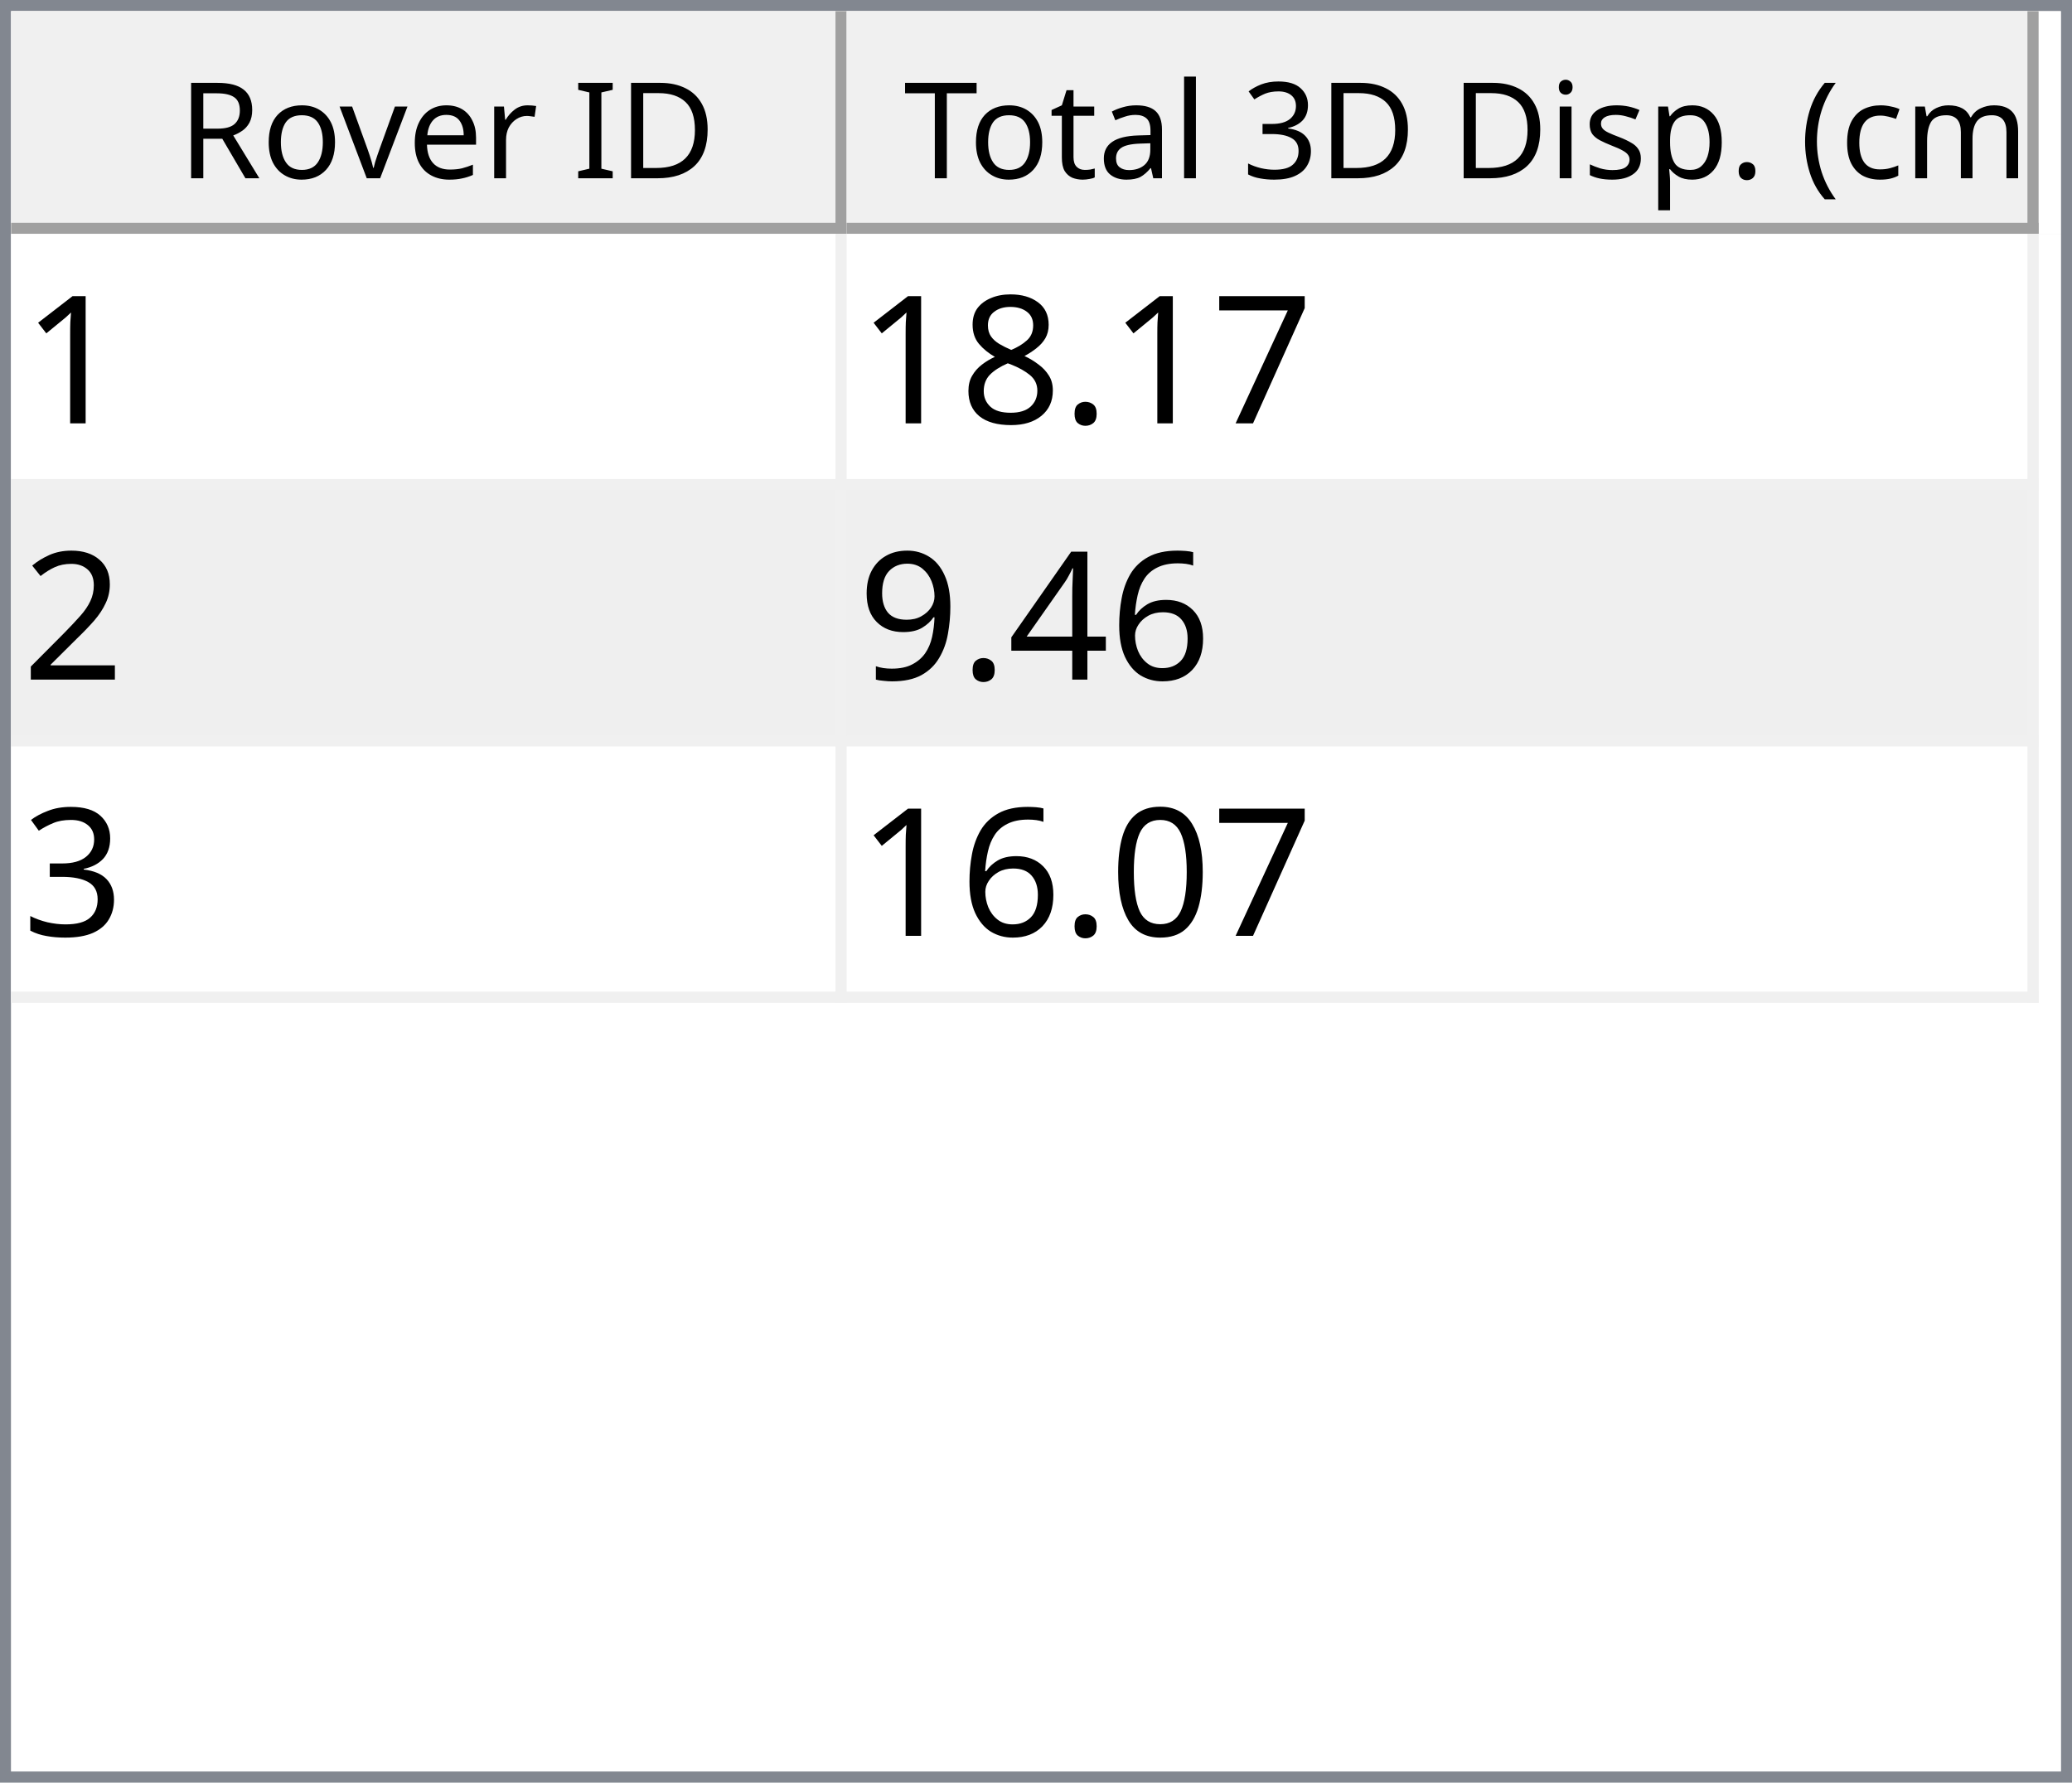
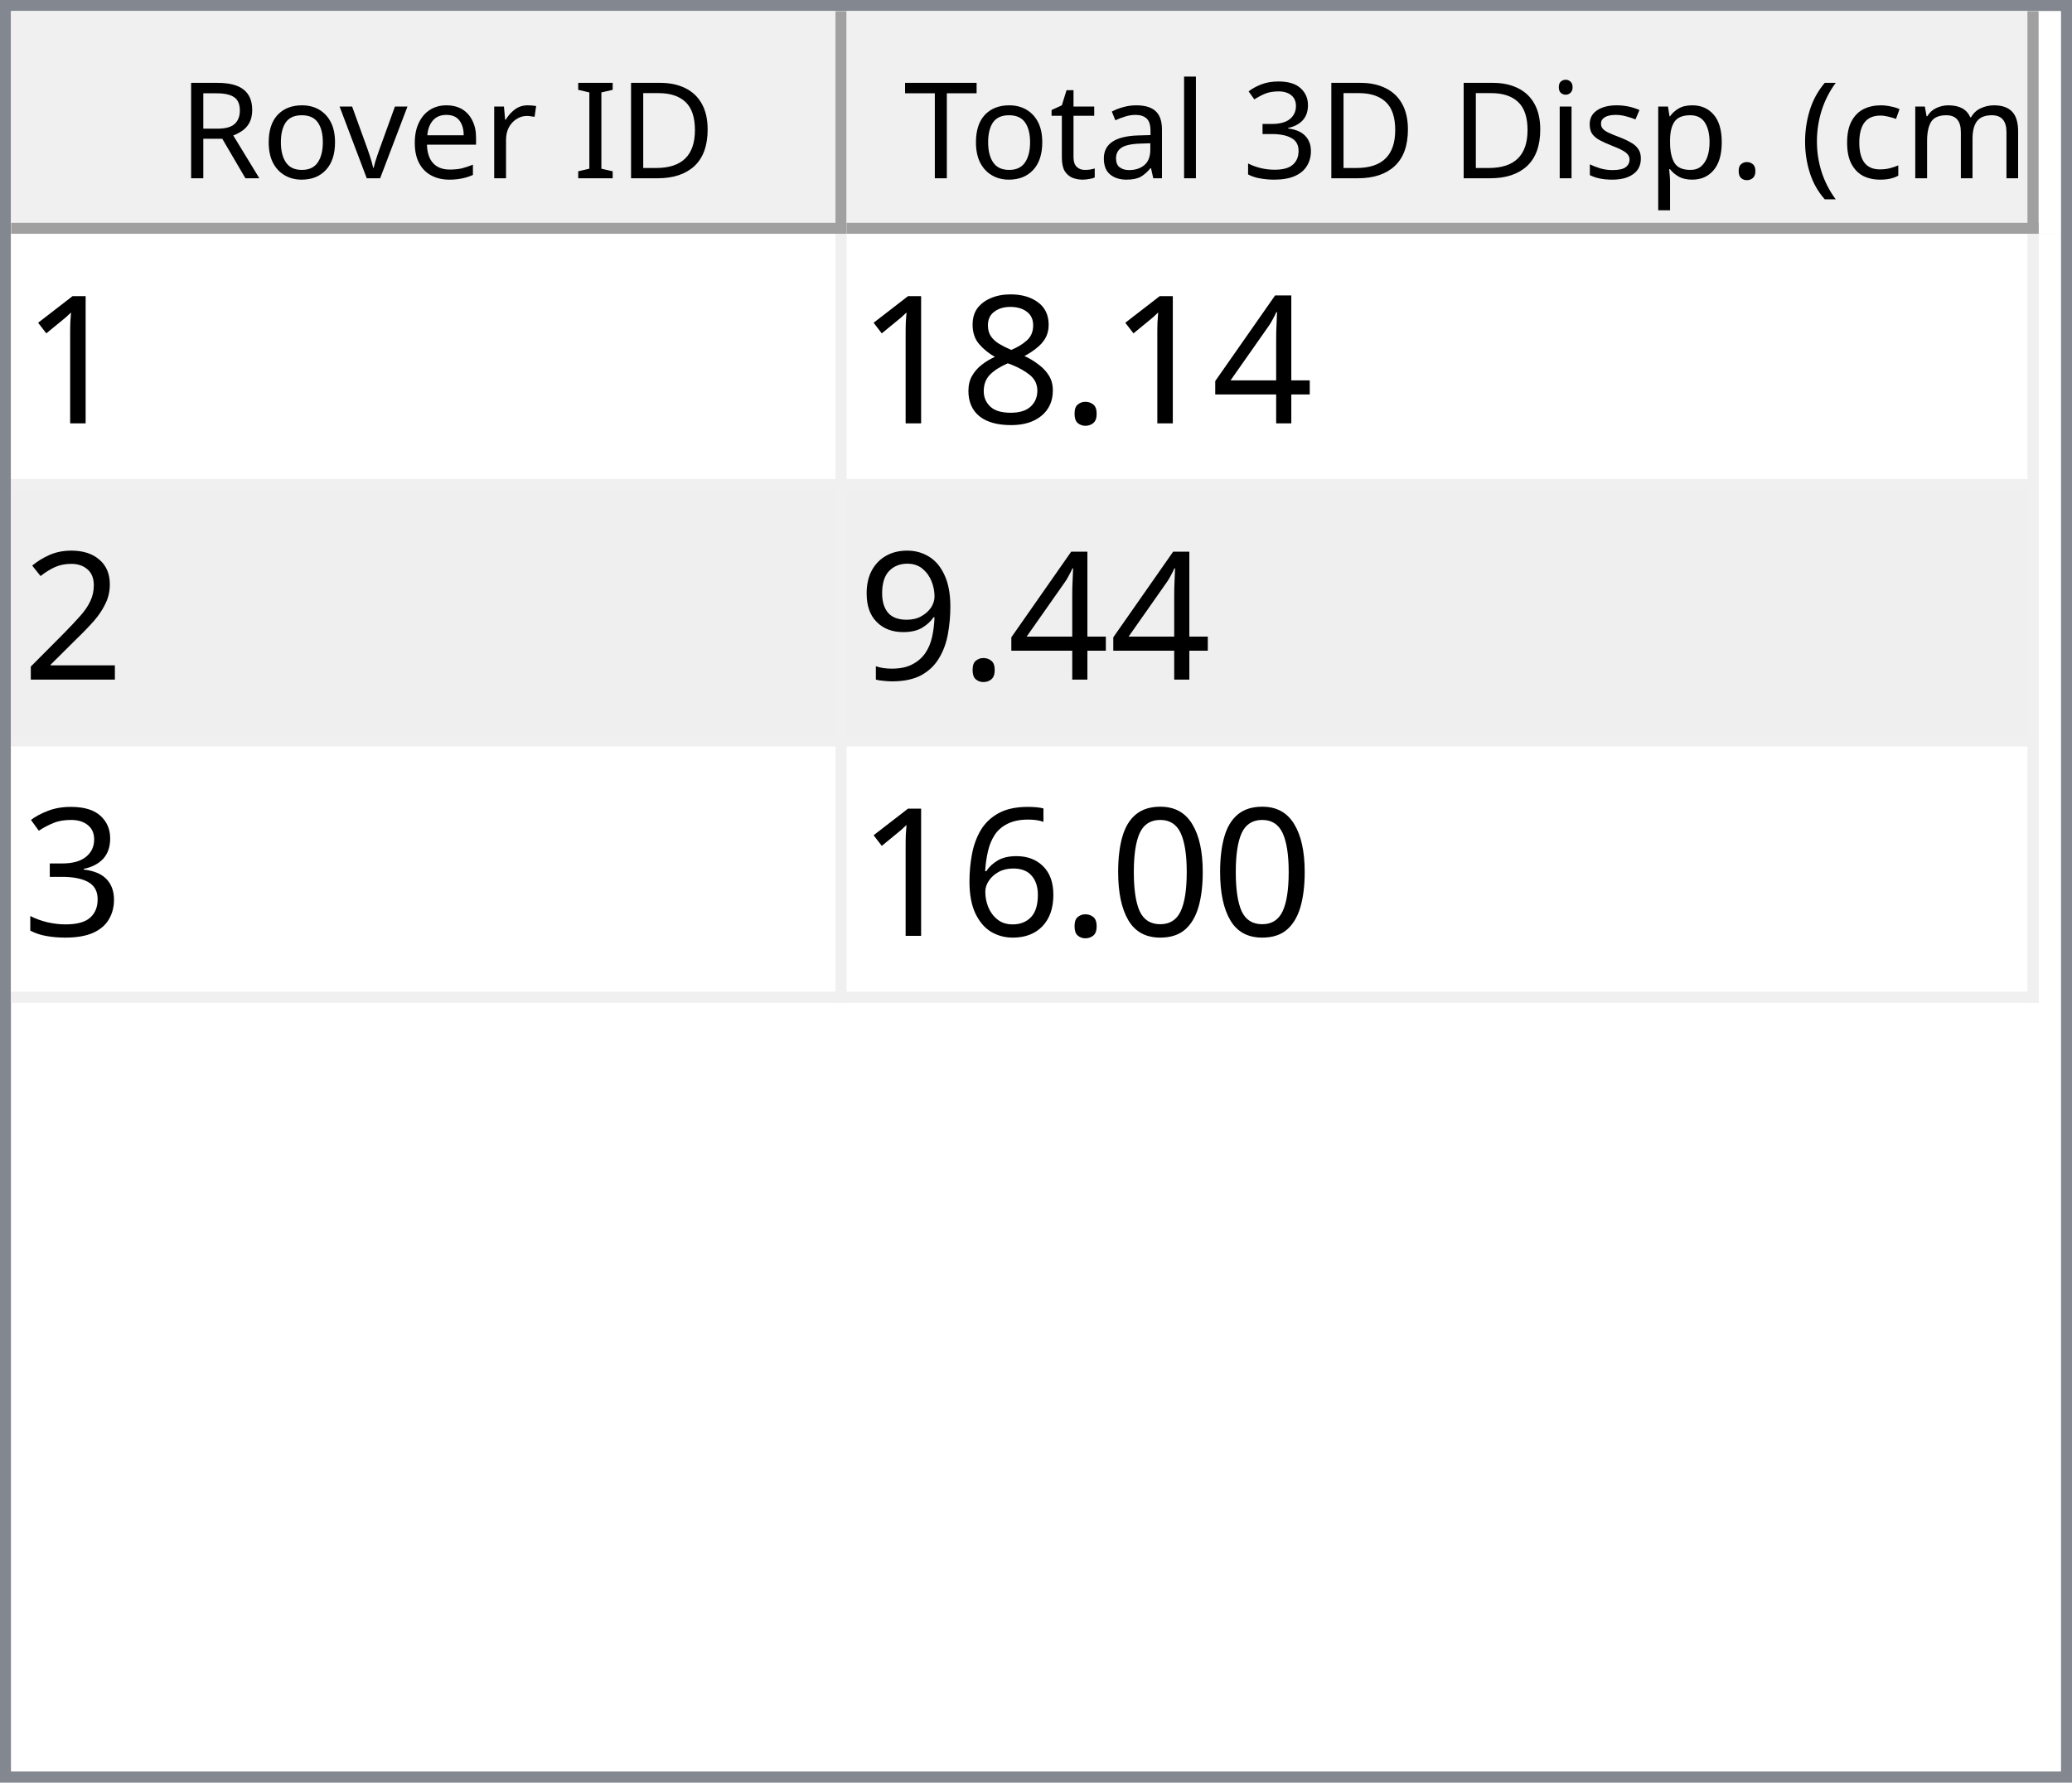
<svg xmlns="http://www.w3.org/2000/svg" style="fill-opacity:1; color-rendering:auto; color-interpolation:auto; text-rendering:auto; stroke:black; stroke-linecap:square; stroke-miterlimit:10; shape-rendering:auto; stroke-opacity:1; fill:black; stroke-dasharray:none; font-weight:normal; stroke-width:1; font-family:'Dialog'; font-style:normal; stroke-linejoin:miter; font-size:12px; stroke-dashoffset:0; image-rendering:auto;" width="186" height="160">
  <defs id="genericDefs" />
  <g>
    <defs id="defs1">
      <clipPath clipPathUnits="userSpaceOnUse" id="clipPath1">
        <path d="M0 0 L186 0 L186 160 L0 160 L0 0 Z" />
      </clipPath>
      <clipPath clipPathUnits="userSpaceOnUse" id="clipPath2">
        <path d="M0 0 L0 160 L186 160 L186 0 Z" />
      </clipPath>
      <clipPath clipPathUnits="userSpaceOnUse" id="clipPath3">
        <path d="M0 0 L0 20 L184 20 L184 0 Z" />
      </clipPath>
      <clipPath clipPathUnits="userSpaceOnUse" id="clipPath4">
        <path d="M0 0 L0 20 L75 20 L75 0 Z" />
      </clipPath>
      <clipPath clipPathUnits="userSpaceOnUse" id="clipPath5">
        <path d="M1 1 L1 19 L74 19 L74 1 Z" />
      </clipPath>
      <clipPath clipPathUnits="userSpaceOnUse" id="clipPath6">
        <path d="M0 0 L0 18 L73 18 L73 0 Z" />
      </clipPath>
      <clipPath clipPathUnits="userSpaceOnUse" id="clipPath7">
        <path d="M-0.5 -0.5 L-0.5 19.5 L74.5 19.5 L74.5 -0.5 Z" />
      </clipPath>
      <clipPath clipPathUnits="userSpaceOnUse" id="clipPath8">
        <path d="M0 0 L0 20 L107 20 L107 0 Z" />
      </clipPath>
      <clipPath clipPathUnits="userSpaceOnUse" id="clipPath9">
        <path d="M1 1 L1 19 L106 19 L106 1 Z" />
      </clipPath>
      <clipPath clipPathUnits="userSpaceOnUse" id="clipPath10">
        <path d="M0 0 L0 18 L105 18 L105 0 Z" />
      </clipPath>
      <clipPath clipPathUnits="userSpaceOnUse" id="clipPath11">
        <path d="M-0.5 -0.5 L-0.5 19.5 L106.5 19.5 L106.5 -0.5 Z" />
      </clipPath>
      <clipPath clipPathUnits="userSpaceOnUse" id="clipPath12">
        <path d="M0 0 L0 138 L184 138 L184 0 Z" />
      </clipPath>
      <clipPath clipPathUnits="userSpaceOnUse" id="clipPath13">
        <path d="M0 0 L0 69 L182 69 L182 0 Z" />
      </clipPath>
      <clipPath clipPathUnits="userSpaceOnUse" id="clipPath14">
        <path d="M-0.5 -0.5 L-0.5 68.5 L181.5 68.5 L181.5 -0.5 Z" />
      </clipPath>
      <clipPath clipPathUnits="userSpaceOnUse" id="clipPath15">
        <path d="M0 0 L0 22 L74 22 L74 0 Z" />
      </clipPath>
      <clipPath clipPathUnits="userSpaceOnUse" id="clipPath16">
        <path d="M0 0 L0 22 L106 22 L106 0 Z" />
      </clipPath>
      <font horiz-adv-x="64.551" id="font1">
        <font-face ascent="107.91" descent="25.098" units-per-em="100" style="font-style:normal; font-family:Segoe UI; font-weight:normal;" />
        <missing-glyph horiz-adv-x="64.551" d="M8.109 0 L8.109 68.266 L56.453 68.266 L56.453 0 L8.109 0 ZM15.328 7.234 L49.219 7.234 L49.219 61.031 L15.328 61.031 L15.328 7.234 Z" />
        <glyph unicode="D" horiz-adv-x="70.117" d="M9.188 0 L9.188 70.016 L28.516 70.016 Q65.531 70.016 65.531 35.891 Q65.531 19.672 55.25 9.836 Q44.969 0 27.734 0 L9.188 0 ZM17.391 62.594 L17.391 7.422 L27.828 7.422 Q41.609 7.422 49.273 14.797 Q56.938 22.172 56.938 35.688 Q56.938 62.594 28.328 62.594 L17.391 62.594 Z" />
        <glyph unicode="I" horiz-adv-x="26.611" d="M17.391 0 L9.188 0 L9.188 70.016 L17.391 70.016 L17.391 0 Z" />
        <glyph unicode=" " horiz-adv-x="27.393" d="" />
        <glyph unicode="r" horiz-adv-x="34.766" d="M34.188 41.891 Q32.078 43.5 28.125 43.5 Q23 43.5 19.555 38.672 Q16.109 33.844 16.109 25.484 L16.109 0 L8.109 0 L8.109 50 L16.109 50 L16.109 39.703 L16.312 39.703 Q18.016 44.969 21.531 47.922 Q25.047 50.875 29.391 50.875 Q32.516 50.875 34.188 50.203 L34.188 41.891 Z" />
        <glyph unicode="e" horiz-adv-x="52.295" d="M48.297 23 L12.984 23 Q13.188 14.656 17.484 10.109 Q21.781 5.562 29.297 5.562 Q37.75 5.562 44.828 11.141 L44.828 3.609 Q38.234 -1.172 27.391 -1.172 Q16.797 -1.172 10.742 5.641 Q4.688 12.453 4.688 24.812 Q4.688 36.469 11.305 43.82 Q17.922 51.172 27.734 51.172 Q37.547 51.172 42.922 44.828 Q48.297 38.484 48.297 27.203 L48.297 23 ZM40.094 29.781 Q40.047 36.719 36.75 40.578 Q33.453 44.438 27.594 44.438 Q21.922 44.438 17.969 40.383 Q14.016 36.328 13.094 29.781 L40.094 29.781 Z" />
        <glyph unicode="v" horiz-adv-x="47.9" d="M47.406 50 L27.484 0 L19.625 0 L0.688 50 L9.469 50 L22.172 13.672 Q23.578 9.672 23.922 6.688 L24.125 6.688 Q24.609 10.453 25.688 13.484 L38.969 50 L47.406 50 Z" />
        <glyph unicode="o" horiz-adv-x="58.594" d="M29 -1.172 Q17.922 -1.172 11.305 5.836 Q4.688 12.844 4.688 24.422 Q4.688 37.016 11.57 44.094 Q18.453 51.172 30.172 51.172 Q41.359 51.172 47.633 44.289 Q53.906 37.406 53.906 25.203 Q53.906 13.234 47.141 6.031 Q40.375 -1.172 29 -1.172 ZM29.594 44.438 Q21.875 44.438 17.383 39.188 Q12.891 33.938 12.891 24.703 Q12.891 15.828 17.43 10.695 Q21.969 5.562 29.594 5.562 Q37.359 5.562 41.531 10.594 Q45.703 15.625 45.703 24.906 Q45.703 34.281 41.531 39.359 Q37.359 44.438 29.594 44.438 Z" />
        <glyph unicode="R" horiz-adv-x="59.814" d="M59.375 0 L49.609 0 L37.891 19.625 Q36.281 22.359 34.766 24.289 Q33.25 26.219 31.664 27.438 Q30.078 28.656 28.25 29.219 Q26.422 29.781 24.125 29.781 L17.391 29.781 L17.391 0 L9.188 0 L9.188 70.016 L30.078 70.016 Q34.672 70.016 38.555 68.867 Q42.438 67.719 45.289 65.375 Q48.141 63.031 49.758 59.547 Q51.375 56.062 51.375 51.375 Q51.375 47.703 50.273 44.656 Q49.172 41.609 47.148 39.211 Q45.125 36.812 42.266 35.133 Q39.406 33.453 35.844 32.516 L35.844 32.328 Q37.594 31.547 38.891 30.547 Q40.188 29.547 41.359 28.18 Q42.531 26.812 43.68 25.078 Q44.828 23.344 46.234 21.047 L59.375 0 ZM17.391 62.594 L17.391 37.203 L28.516 37.203 Q31.594 37.203 34.203 38.133 Q36.812 39.062 38.719 40.797 Q40.625 42.531 41.703 45.047 Q42.781 47.562 42.781 50.688 Q42.781 56.297 39.141 59.445 Q35.5 62.594 28.609 62.594 L17.391 62.594 Z" />
        <glyph unicode=")" horiz-adv-x="30.176" d="M8.297 -15.922 L1.172 -15.922 Q16.406 2.344 16.406 26.812 Q16.406 51.469 1.078 70.016 L8.297 70.016 Q23.531 52.156 23.531 26.703 Q23.531 1.375 8.297 -15.922 Z" />
        <glyph unicode="m" horiz-adv-x="86.133" d="M79.109 0 L71.094 0 L71.094 28.719 Q71.094 37.016 68.531 40.727 Q65.969 44.438 59.906 44.438 Q54.781 44.438 51.195 39.75 Q47.609 35.062 47.609 28.516 L47.609 0 L39.594 0 L39.594 29.688 Q39.594 44.438 28.219 44.438 Q22.953 44.438 19.531 40.016 Q16.109 35.594 16.109 28.516 L16.109 0 L8.109 0 L8.109 50 L16.109 50 L16.109 42.094 L16.312 42.094 Q21.625 51.172 31.844 51.172 Q36.969 51.172 40.773 48.312 Q44.578 45.453 46 40.828 Q51.562 51.172 62.594 51.172 Q79.109 51.172 79.109 30.812 L79.109 0 Z" />
        <glyph unicode="c" horiz-adv-x="46.191" d="M42.188 2.297 Q36.422 -1.172 28.516 -1.172 Q17.828 -1.172 11.258 5.789 Q4.688 12.75 4.688 23.828 Q4.688 36.188 11.766 43.68 Q18.844 51.172 30.672 51.172 Q37.25 51.172 42.281 48.734 L42.281 40.531 Q36.719 44.438 30.375 44.438 Q22.703 44.438 17.797 38.945 Q12.891 33.453 12.891 24.516 Q12.891 15.719 17.508 10.641 Q22.125 5.562 29.891 5.562 Q36.422 5.562 42.188 9.906 L42.188 2.297 Z" />
        <glyph unicode="(" horiz-adv-x="30.176" d="M29.109 -15.922 L21.969 -15.922 Q6.844 1.375 6.844 26.703 Q6.844 52.156 21.969 70.016 L29.203 70.016 Q13.875 51.469 13.875 26.812 Q13.875 2.344 29.109 -15.922 Z" />
        <glyph unicode="." horiz-adv-x="21.68" d="M10.891 -1.078 Q8.641 -1.078 7.055 0.539 Q5.469 2.156 5.469 4.391 Q5.469 6.641 7.055 8.273 Q8.641 9.906 10.891 9.906 Q13.188 9.906 14.797 8.273 Q16.406 6.641 16.406 4.391 Q16.406 2.156 14.797 0.539 Q13.188 -1.078 10.891 -1.078 Z" />
        <glyph unicode="p" horiz-adv-x="58.789" d="M16.312 7.234 L16.109 7.234 L16.109 -23 L8.109 -23 L8.109 50 L16.109 50 L16.109 41.219 L16.312 41.219 Q22.219 51.172 33.594 51.172 Q43.266 51.172 48.688 44.461 Q54.109 37.75 54.109 26.469 Q54.109 13.922 48 6.375 Q41.891 -1.172 31.297 -1.172 Q21.578 -1.172 16.312 7.234 ZM16.109 27.391 L16.109 20.406 Q16.109 14.203 20.141 9.883 Q24.172 5.562 30.375 5.562 Q37.641 5.562 41.773 11.133 Q45.906 16.703 45.906 26.609 Q45.906 34.969 42.047 39.703 Q38.188 44.438 31.594 44.438 Q24.609 44.438 20.359 39.578 Q16.109 34.719 16.109 27.391 Z" />
        <glyph unicode="s" horiz-adv-x="42.432" d="M5.078 1.812 L5.078 10.406 Q11.625 5.562 19.484 5.562 Q30.031 5.562 30.031 12.594 Q30.031 14.594 29.125 15.992 Q28.219 17.391 26.68 18.461 Q25.141 19.531 23.07 20.383 Q21 21.234 18.609 22.172 Q15.281 23.484 12.766 24.828 Q10.25 26.172 8.57 27.859 Q6.891 29.547 6.031 31.695 Q5.172 33.844 5.172 36.719 Q5.172 40.234 6.789 42.945 Q8.406 45.656 11.086 47.484 Q13.766 49.312 17.211 50.242 Q20.656 51.172 24.312 51.172 Q30.812 51.172 35.938 48.922 L35.938 40.828 Q30.422 44.438 23.25 44.438 Q21 44.438 19.195 43.922 Q17.391 43.406 16.094 42.477 Q14.797 41.547 14.086 40.258 Q13.375 38.969 13.375 37.406 Q13.375 35.453 14.086 34.133 Q14.797 32.812 16.164 31.789 Q17.531 30.766 19.484 29.938 Q21.438 29.109 23.922 28.125 Q27.25 26.859 29.883 25.516 Q32.516 24.172 34.375 22.484 Q36.234 20.797 37.234 18.602 Q38.234 16.406 38.234 13.375 Q38.234 9.672 36.602 6.938 Q34.969 4.203 32.234 2.398 Q29.5 0.594 25.93 -0.289 Q22.359 -1.172 18.453 -1.172 Q10.75 -1.172 5.078 1.812 Z" />
        <glyph unicode="i" horiz-adv-x="24.219" d="M12.203 62.703 Q10.062 62.703 8.547 64.164 Q7.031 65.625 7.031 67.875 Q7.031 70.125 8.547 71.609 Q10.062 73.094 12.203 73.094 Q14.406 73.094 15.945 71.609 Q17.484 70.125 17.484 67.875 Q17.484 65.719 15.945 64.211 Q14.406 62.703 12.203 62.703 ZM16.109 0 L8.109 0 L8.109 50 L16.109 50 L16.109 0 Z" />
        <glyph unicode="3" horiz-adv-x="53.906" d="M46.531 19.828 Q46.531 15.094 44.75 11.211 Q42.969 7.328 39.719 4.57 Q36.469 1.812 31.93 0.297 Q27.391 -1.219 21.922 -1.219 Q11.922 -1.219 6 2.594 L6 11.188 Q13.094 5.609 22.219 5.609 Q25.875 5.609 28.828 6.539 Q31.781 7.469 33.906 9.227 Q36.031 10.984 37.18 13.477 Q38.328 15.969 38.328 19.094 Q38.328 32.812 18.797 32.812 L12.984 32.812 L12.984 39.594 L18.5 39.594 Q35.797 39.594 35.797 52.484 Q35.797 64.406 22.609 64.406 Q15.188 64.406 8.688 59.422 L8.688 67.188 Q15.375 71.188 24.609 71.188 Q29 71.188 32.57 69.969 Q36.141 68.75 38.68 66.555 Q41.219 64.359 42.609 61.281 Q44 58.203 44 54.5 Q44 40.672 30.031 36.719 L30.031 36.531 Q33.594 36.141 36.625 34.797 Q39.656 33.453 41.852 31.305 Q44.047 29.156 45.289 26.25 Q46.531 23.344 46.531 19.828 Z" />
        <glyph unicode="l" horiz-adv-x="24.219" d="M16.109 0 L8.109 0 L8.109 74.031 L16.109 74.031 L16.109 0 Z" />
        <glyph unicode="a" horiz-adv-x="50.879" d="M43.891 0 L35.891 0 L35.891 7.812 L35.688 7.812 Q30.469 -1.172 20.312 -1.172 Q12.844 -1.172 8.617 2.781 Q4.391 6.734 4.391 13.281 Q4.391 27.297 20.906 29.594 L35.891 31.688 Q35.891 44.438 25.594 44.438 Q16.547 44.438 9.281 38.281 L9.281 46.484 Q16.656 51.172 26.266 51.172 Q43.891 51.172 43.891 32.516 L43.891 0 ZM35.891 25.297 L23.828 23.641 Q18.266 22.859 15.43 20.875 Q12.594 18.891 12.594 13.875 Q12.594 10.203 15.211 7.883 Q17.828 5.562 22.172 5.562 Q28.125 5.562 32.008 9.742 Q35.891 13.922 35.891 20.312 L35.891 25.297 Z" />
        <glyph unicode="t" horiz-adv-x="33.887" d="M31.297 0.484 Q28.469 -1.078 23.828 -1.078 Q10.688 -1.078 10.688 13.578 L10.688 43.172 L2.094 43.172 L2.094 50 L10.688 50 L10.688 62.203 L18.703 64.797 L18.703 50 L31.297 50 L31.297 43.172 L18.703 43.172 L18.703 14.984 Q18.703 9.969 20.414 7.82 Q22.125 5.672 26.078 5.672 Q29.109 5.672 31.297 7.328 L31.297 0.484 Z" />
        <glyph unicode="T" horiz-adv-x="52.393" d="M50.594 62.594 L30.375 62.594 L30.375 0 L22.172 0 L22.172 62.594 L2 62.594 L2 70.016 L50.594 70.016 L50.594 62.594 Z" />
      </font>
      <font horiz-adv-x="75.0" id="font2">
        <font-face ascent="100.537" descent="21.973" units-per-em="100" style="font-style:normal; font-family:sans-serif; font-weight:normal;" />
        <missing-glyph horiz-adv-x="75.0" d="M12.5 0 L12.5 62.5 L62.5 62.5 L62.5 0 L12.5 0 ZM14.062 1.562 L60.938 1.562 L60.938 60.938 L14.062 60.938 L14.062 1.562 Z" />
        <glyph unicode="1" horiz-adv-x="55.615" d="M37.25 0 L28.469 0 L28.469 56 Q25.297 52.984 20.141 49.953 Q14.984 46.922 10.891 45.406 L10.891 53.906 Q18.266 57.375 23.781 62.305 Q29.297 67.234 31.594 71.875 L37.25 71.875 L37.25 0 Z" />
-         <glyph unicode="7" horiz-adv-x="55.615" d="M4.734 62.203 L4.734 70.656 L51.078 70.656 L51.078 63.812 Q44.234 56.547 37.523 44.484 Q30.812 32.422 27.156 19.672 Q24.516 10.688 23.781 0 L14.75 0 Q14.891 8.453 18.062 20.414 Q21.234 32.375 27.172 43.484 Q33.109 54.594 39.797 62.203 L4.734 62.203 Z" />
+         <glyph unicode="4" horiz-adv-x="55.615" d="M32.328 0 L32.328 17.141 L1.266 17.141 L1.266 25.203 L33.938 71.578 L41.109 71.578 L41.109 25.203 L50.781 25.203 L50.781 17.141 L41.109 17.141 L41.109 0 L32.328 0 ZM32.328 25.203 L32.328 57.469 L9.906 25.203 L32.328 25.203 Z" />
        <glyph unicode="." horiz-adv-x="27.783" d="M9.078 0 L9.078 10.016 L19.094 10.016 L19.094 0 L9.078 0 Z" />
        <glyph unicode="8" horiz-adv-x="55.615" d="M17.672 38.812 Q12.203 40.828 9.57 44.539 Q6.938 48.25 6.938 53.422 Q6.938 61.234 12.555 66.555 Q18.172 71.875 27.484 71.875 Q36.859 71.875 42.578 66.43 Q48.297 60.984 48.297 53.172 Q48.297 48.188 45.68 44.508 Q43.062 40.828 37.75 38.812 Q44.344 36.672 47.781 31.883 Q51.219 27.094 51.219 20.453 Q51.219 11.281 44.727 5.031 Q38.234 -1.219 27.641 -1.219 Q17.047 -1.219 10.547 5.055 Q4.047 11.328 4.047 20.703 Q4.047 27.688 7.594 32.398 Q11.141 37.109 17.672 38.812 ZM15.922 53.719 Q15.922 48.641 19.195 45.414 Q22.469 42.188 27.688 42.188 Q32.766 42.188 36.016 45.383 Q39.266 48.578 39.266 53.219 Q39.266 58.062 35.914 61.359 Q32.562 64.656 27.594 64.656 Q22.562 64.656 19.242 61.43 Q15.922 58.203 15.922 53.719 ZM13.094 20.656 Q13.094 16.891 14.875 13.375 Q16.656 9.859 20.172 7.93 Q23.688 6 27.734 6 Q34.031 6 38.133 10.055 Q42.234 14.109 42.234 20.359 Q42.234 26.703 38.016 30.859 Q33.797 35.016 27.438 35.016 Q21.234 35.016 17.164 30.914 Q13.094 26.812 13.094 20.656 Z" />
        <glyph unicode="2" horiz-adv-x="55.615" d="M50.344 8.453 L50.344 0 L3.031 0 Q2.938 3.172 4.047 6.109 Q5.859 10.938 9.836 15.625 Q13.812 20.312 21.344 26.469 Q33.016 36.031 37.117 41.625 Q41.219 47.219 41.219 52.203 Q41.219 57.422 37.477 61.008 Q33.734 64.594 27.734 64.594 Q21.391 64.594 17.578 60.789 Q13.766 56.984 13.719 50.25 L4.688 51.172 Q5.609 61.281 11.664 66.578 Q17.719 71.875 27.938 71.875 Q38.234 71.875 44.242 66.164 Q50.25 60.453 50.25 52 Q50.25 47.703 48.492 43.555 Q46.734 39.406 42.656 34.812 Q38.578 30.219 29.109 22.219 Q21.188 15.578 18.945 13.211 Q16.703 10.844 15.234 8.453 L50.344 8.453 Z" />
-         <glyph unicode="6" horiz-adv-x="55.615" d="M49.75 54.047 L41.016 53.375 Q39.844 58.547 37.703 60.891 Q34.125 64.656 28.906 64.656 Q24.703 64.656 21.531 62.312 Q17.391 59.281 14.992 53.469 Q12.594 47.656 12.5 36.922 Q15.672 41.75 20.266 44.094 Q24.859 46.438 29.891 46.438 Q38.672 46.438 44.852 39.969 Q51.031 33.5 51.031 23.25 Q51.031 16.5 48.125 10.719 Q45.219 4.938 40.141 1.859 Q35.062 -1.219 28.609 -1.219 Q17.625 -1.219 10.695 6.859 Q3.766 14.938 3.766 33.5 Q3.766 54.25 11.422 63.672 Q18.109 71.875 29.438 71.875 Q37.891 71.875 43.289 67.141 Q48.688 62.406 49.75 54.047 ZM13.875 23.188 Q13.875 18.656 15.797 14.508 Q17.719 10.359 21.188 8.18 Q24.656 6 28.469 6 Q34.031 6 38.039 10.492 Q42.047 14.984 42.047 22.703 Q42.047 30.125 38.086 34.398 Q34.125 38.672 28.125 38.672 Q22.172 38.672 18.023 34.398 Q13.875 30.125 13.875 23.188 Z" />
-         <glyph unicode="4" horiz-adv-x="55.615" d="M32.328 0 L32.328 17.141 L1.266 17.141 L1.266 25.203 L33.938 71.578 L41.109 71.578 L41.109 25.203 L50.781 25.203 L50.781 17.141 L41.109 17.141 L41.109 0 L32.328 0 ZM32.328 25.203 L32.328 57.469 L9.906 25.203 L32.328 25.203 Z" />
        <glyph unicode="9" horiz-adv-x="55.615" d="M5.469 16.547 L13.922 17.328 Q14.984 11.375 18.016 8.688 Q21.047 6 25.781 6 Q29.828 6 32.883 7.859 Q35.938 9.719 37.891 12.82 Q39.844 15.922 41.164 21.195 Q42.484 26.469 42.484 31.938 Q42.484 32.516 42.438 33.688 Q39.797 29.5 35.234 26.883 Q30.672 24.266 25.344 24.266 Q16.453 24.266 10.305 30.711 Q4.156 37.156 4.156 47.703 Q4.156 58.594 10.578 65.234 Q17 71.875 26.656 71.875 Q33.641 71.875 39.43 68.117 Q45.219 64.359 48.219 57.398 Q51.219 50.438 51.219 37.25 Q51.219 23.531 48.242 15.406 Q45.266 7.281 39.383 3.031 Q33.5 -1.219 25.594 -1.219 Q17.188 -1.219 11.867 3.445 Q6.547 8.109 5.469 16.547 ZM41.453 48.141 Q41.453 55.719 37.43 60.156 Q33.406 64.594 27.734 64.594 Q21.875 64.594 17.531 59.812 Q13.188 55.031 13.188 47.406 Q13.188 40.578 17.312 36.305 Q21.438 32.031 27.484 32.031 Q33.594 32.031 37.523 36.305 Q41.453 40.578 41.453 48.141 Z" />
        <glyph unicode="3" horiz-adv-x="55.615" d="M4.203 18.891 L12.984 20.062 Q14.5 12.594 18.141 9.297 Q21.781 6 27 6 Q33.203 6 37.477 10.297 Q41.75 14.594 41.75 20.953 Q41.75 27 37.797 30.93 Q33.844 34.859 27.734 34.859 Q25.25 34.859 21.531 33.891 L22.516 41.609 Q23.391 41.5 23.922 41.5 Q29.547 41.5 34.039 44.43 Q38.531 47.359 38.531 53.469 Q38.531 58.297 35.258 61.477 Q31.984 64.656 26.812 64.656 Q21.688 64.656 18.266 61.43 Q14.844 58.203 13.875 51.766 L5.078 53.328 Q6.688 62.156 12.398 67.016 Q18.109 71.875 26.609 71.875 Q32.469 71.875 37.398 69.359 Q42.328 66.844 44.945 62.5 Q47.562 58.156 47.562 53.266 Q47.562 48.641 45.07 44.828 Q42.578 41.016 37.703 38.766 Q44.047 37.312 47.562 32.695 Q51.078 28.078 51.078 21.141 Q51.078 11.766 44.242 5.25 Q37.406 -1.266 26.953 -1.266 Q17.531 -1.266 11.305 4.352 Q5.078 9.969 4.203 18.891 Z" />
        <glyph unicode="0" horiz-adv-x="55.615" d="M4.156 35.297 Q4.156 48 6.766 55.742 Q9.375 63.484 14.523 67.68 Q19.672 71.875 27.484 71.875 Q33.25 71.875 37.594 69.555 Q41.938 67.234 44.773 62.867 Q47.609 58.5 49.219 52.227 Q50.828 45.953 50.828 35.297 Q50.828 22.703 48.242 14.969 Q45.656 7.234 40.508 3.008 Q35.359 -1.219 27.484 -1.219 Q17.141 -1.219 11.234 6.203 Q4.156 15.141 4.156 35.297 ZM13.188 35.297 Q13.188 17.672 17.312 11.836 Q21.438 6 27.484 6 Q33.547 6 37.672 11.859 Q41.797 17.719 41.797 35.297 Q41.797 52.984 37.672 58.789 Q33.547 64.594 27.391 64.594 Q21.344 64.594 17.719 59.469 Q13.188 52.938 13.188 35.297 Z" />
+         <glyph unicode="6" horiz-adv-x="55.615" d="M49.75 54.047 L41.016 53.375 Q39.844 58.547 37.703 60.891 Q34.125 64.656 28.906 64.656 Q24.703 64.656 21.531 62.312 Q17.391 59.281 14.992 53.469 Q12.594 47.656 12.5 36.922 Q15.672 41.75 20.266 44.094 Q24.859 46.438 29.891 46.438 Q38.672 46.438 44.852 39.969 Q51.031 33.5 51.031 23.25 Q51.031 16.5 48.125 10.719 Q45.219 4.938 40.141 1.859 Q35.062 -1.219 28.609 -1.219 Q17.625 -1.219 10.695 6.859 Q3.766 14.938 3.766 33.5 Q3.766 54.25 11.422 63.672 Q18.109 71.875 29.438 71.875 Q37.891 71.875 43.289 67.141 Q48.688 62.406 49.75 54.047 ZM13.875 23.188 Q13.875 18.656 15.797 14.508 Q17.719 10.359 21.188 8.18 Q24.656 6 28.469 6 Q34.031 6 38.039 10.492 Q42.047 14.984 42.047 22.703 Q42.047 30.125 38.086 34.398 Q34.125 38.672 28.125 38.672 Q22.172 38.672 18.023 34.398 Q13.875 30.125 13.875 23.188 Z" />
      </font>
    </defs>
    <g style="fill:white; stroke:white;">
      <rect x="0" y="0" width="186" style="clip-path:url(#clipPath1); stroke:none;" height="160" />
    </g>
    <g style="fill:white; text-rendering:optimizeSpeed; color-rendering:optimizeSpeed; image-rendering:optimizeSpeed; shape-rendering:crispEdges; stroke:white; color-interpolation:sRGB;">
      <rect x="0" width="186" height="160" y="0" style="stroke:none;" />
      <path style="stroke:none;" d="M0 160 L186 160 L186 0 L0 0 Z" />
    </g>
    <g style="fill:rgb(240,240,240); font-family:'Segoe UI'; stroke:rgb(240,240,240);">
      <rect x="0" y="0" width="186" style="clip-path:url(#clipPath2); stroke:none;" height="160" />
    </g>
    <g style="fill:rgb(130,135,144); font-family:'Segoe UI'; stroke:rgb(130,135,144);">
      <path d="M0 0 L186 0 L186 160 L0 160 L0 0 ZM1 1 L185 1 L185 159 L1 159 L1 1 Z" style="fill-rule:evenodd; clip-path:url(#clipPath2); stroke:none;" />
    </g>
    <g style="fill:white; font-family:'Segoe UI'; stroke:white;" transform="translate(1,1)">
      <rect x="0" y="0" width="184" style="clip-path:url(#clipPath3); stroke:none;" height="20" />
    </g>
    <g style="fill:rgb(240,240,240); font-family:'Segoe UI'; stroke:rgb(240,240,240);" transform="translate(1,1)">
      <rect x="0" y="0" width="75" style="clip-path:url(#clipPath4); stroke:none;" height="20" />
    </g>
    <g style="font-family:'Segoe UI';" transform="translate(2,2)">
      <text x="14" xml:space="preserve" y="14" style="clip-path:url(#clipPath6); stroke:none;">Rover ID</text>
    </g>
    <g style="fill:rgb(160,160,160); font-family:'Segoe UI'; stroke:rgb(160,160,160); stroke-linejoin:bevel;" transform="translate(1.5,1.5)">
      <line x1="74" x2="74" y1="0" style="fill:none; clip-path:url(#clipPath7);" y2="19" />
    </g>
    <g style="fill:rgb(160,160,160); font-family:'Segoe UI'; stroke:rgb(160,160,160); stroke-linejoin:bevel;" transform="matrix(1,0,0,1,1,1) translate(0.5,0.5)">
      <line x1="0" x2="74" y1="19" style="fill:none; clip-path:url(#clipPath7);" y2="19" />
    </g>
    <g style="fill:rgb(240,240,240); font-family:'Segoe UI'; stroke:rgb(240,240,240);" transform="translate(76,1)">
      <rect x="0" y="0" width="107" style="clip-path:url(#clipPath8); stroke:none;" height="20" />
    </g>
    <g style="font-family:'Segoe UI';" transform="translate(77,2)">
      <text x="1" xml:space="preserve" y="14" style="clip-path:url(#clipPath10); stroke:none;"> Total 3D Disp. (cm)</text>
    </g>
    <g style="fill:rgb(160,160,160); font-family:'Segoe UI'; stroke:rgb(160,160,160); stroke-linejoin:bevel;" transform="translate(76.5,1.5)">
      <line x1="106" x2="106" y1="0" style="fill:none; clip-path:url(#clipPath11);" y2="19" />
    </g>
    <g style="fill:rgb(160,160,160); font-family:'Segoe UI'; stroke:rgb(160,160,160); stroke-linejoin:bevel;" transform="matrix(1,0,0,1,76,1) translate(0.5,0.5)">
      <line x1="0" x2="106" y1="19" style="fill:none; clip-path:url(#clipPath11);" y2="19" />
    </g>
    <g style="fill:white; font-family:'Segoe UI'; stroke:white;" transform="translate(1,21)">
      <rect x="0" y="0" width="184" style="clip-path:url(#clipPath12); stroke:none;" height="138" />
    </g>
    <g style="fill:rgb(240,240,240); font-size:16px; font-family:sans-serif; stroke:rgb(240,240,240);" transform="translate(1,21)">
      <rect x="0" y="0" width="182" style="clip-path:url(#clipPath13); stroke:none;" height="69" />
      <line transform="translate(0.5,0.5)" x1="0" x2="181" y1="22" style="clip-path:url(#clipPath14); fill:none; stroke-linejoin:bevel;" y2="22" />
    </g>
    <g transform="matrix(1,0,0,1,1,21) translate(0.5,0.5)" style="fill:rgb(240,240,240); font-size:16px; font-family:sans-serif; stroke:rgb(240,240,240); stroke-linejoin:bevel;">
      <line x1="0" x2="181" y1="45" style="fill:none; clip-path:url(#clipPath14);" y2="45" />
    </g>
    <g transform="matrix(1,0,0,1,1,21) translate(0.5,0.5)" style="fill:rgb(240,240,240); font-size:16px; font-family:sans-serif; stroke:rgb(240,240,240); stroke-linejoin:bevel;">
      <line x1="0" x2="181" y1="68" style="fill:none; clip-path:url(#clipPath14);" y2="68" />
    </g>
    <g transform="matrix(1,0,0,1,1,21) translate(0.5,0.5)" style="fill:rgb(240,240,240); font-size:16px; font-family:sans-serif; stroke:rgb(240,240,240); stroke-linejoin:bevel;">
      <line x1="74" x2="74" y1="0" style="fill:none; clip-path:url(#clipPath14);" y2="68" />
    </g>
    <g transform="matrix(1,0,0,1,1,21) translate(0.5,0.5)" style="fill:rgb(240,240,240); font-size:16px; font-family:sans-serif; stroke:rgb(240,240,240); stroke-linejoin:bevel;">
      <line x1="181" x2="181" y1="0" style="fill:none; clip-path:url(#clipPath14);" y2="68" />
    </g>
    <g style="fill:white; font-size:16px; font-family:sans-serif; stroke:white;" transform="matrix(1,0,0,1,1,21)">
      <rect x="0" y="0" width="74" style="clip-path:url(#clipPath15); stroke:none;" height="22" />
      <text x="1" y="17" style="fill:black; clip-path:url(#clipPath15); stroke:none;" xml:space="preserve">1</text>
    </g>
    <g style="fill:white; font-size:16px; font-family:sans-serif; stroke:white;" transform="matrix(1,0,0,1,1,21) translate(75,0)">
      <rect x="0" y="0" width="106" style="clip-path:url(#clipPath16); stroke:none;" height="22" />
-       <text x="1" y="17" style="fill:black; clip-path:url(#clipPath16); stroke:none;" xml:space="preserve">18.17</text>
+       <text x="1" y="17" style="fill:black; clip-path:url(#clipPath16); stroke:none;" xml:space="preserve">18.14</text>
    </g>
    <g style="fill:rgb(239,239,239); font-size:16px; font-family:sans-serif; stroke:rgb(239,239,239);" transform="matrix(1,0,0,1,1,21) translate(0,23)">
      <rect x="0" y="0" width="74" style="clip-path:url(#clipPath15); stroke:none;" height="22" />
      <text x="1" y="17" style="fill:black; clip-path:url(#clipPath15); stroke:none;" xml:space="preserve">2</text>
    </g>
    <g style="fill:rgb(239,239,239); font-size:16px; font-family:sans-serif; stroke:rgb(239,239,239);" transform="matrix(1,0,0,1,1,21) translate(75,23)">
      <rect x="0" y="0" width="106" style="clip-path:url(#clipPath16); stroke:none;" height="22" />
-       <text x="1" y="17" style="fill:black; clip-path:url(#clipPath16); stroke:none;" xml:space="preserve">9.46</text>
+       <text x="1" y="17" style="fill:black; clip-path:url(#clipPath16); stroke:none;" xml:space="preserve">9.44</text>
    </g>
    <g style="fill:white; font-size:16px; font-family:sans-serif; stroke:white;" transform="matrix(1,0,0,1,1,21) translate(0,46)">
      <rect x="0" y="0" width="74" style="clip-path:url(#clipPath15); stroke:none;" height="22" />
      <text x="1" y="17" style="fill:black; clip-path:url(#clipPath15); stroke:none;" xml:space="preserve">3</text>
    </g>
    <g style="fill:white; font-size:16px; font-family:sans-serif; stroke:white;" transform="matrix(1,0,0,1,1,21) translate(75,46)">
      <rect x="0" y="0" width="106" style="clip-path:url(#clipPath16); stroke:none;" height="22" />
-       <text x="1" y="17" style="fill:black; clip-path:url(#clipPath16); stroke:none;" xml:space="preserve">16.07</text>
+       <text x="1" y="17" style="fill:black; clip-path:url(#clipPath16); stroke:none;" xml:space="preserve">16.00</text>
    </g>
  </g>
</svg>
